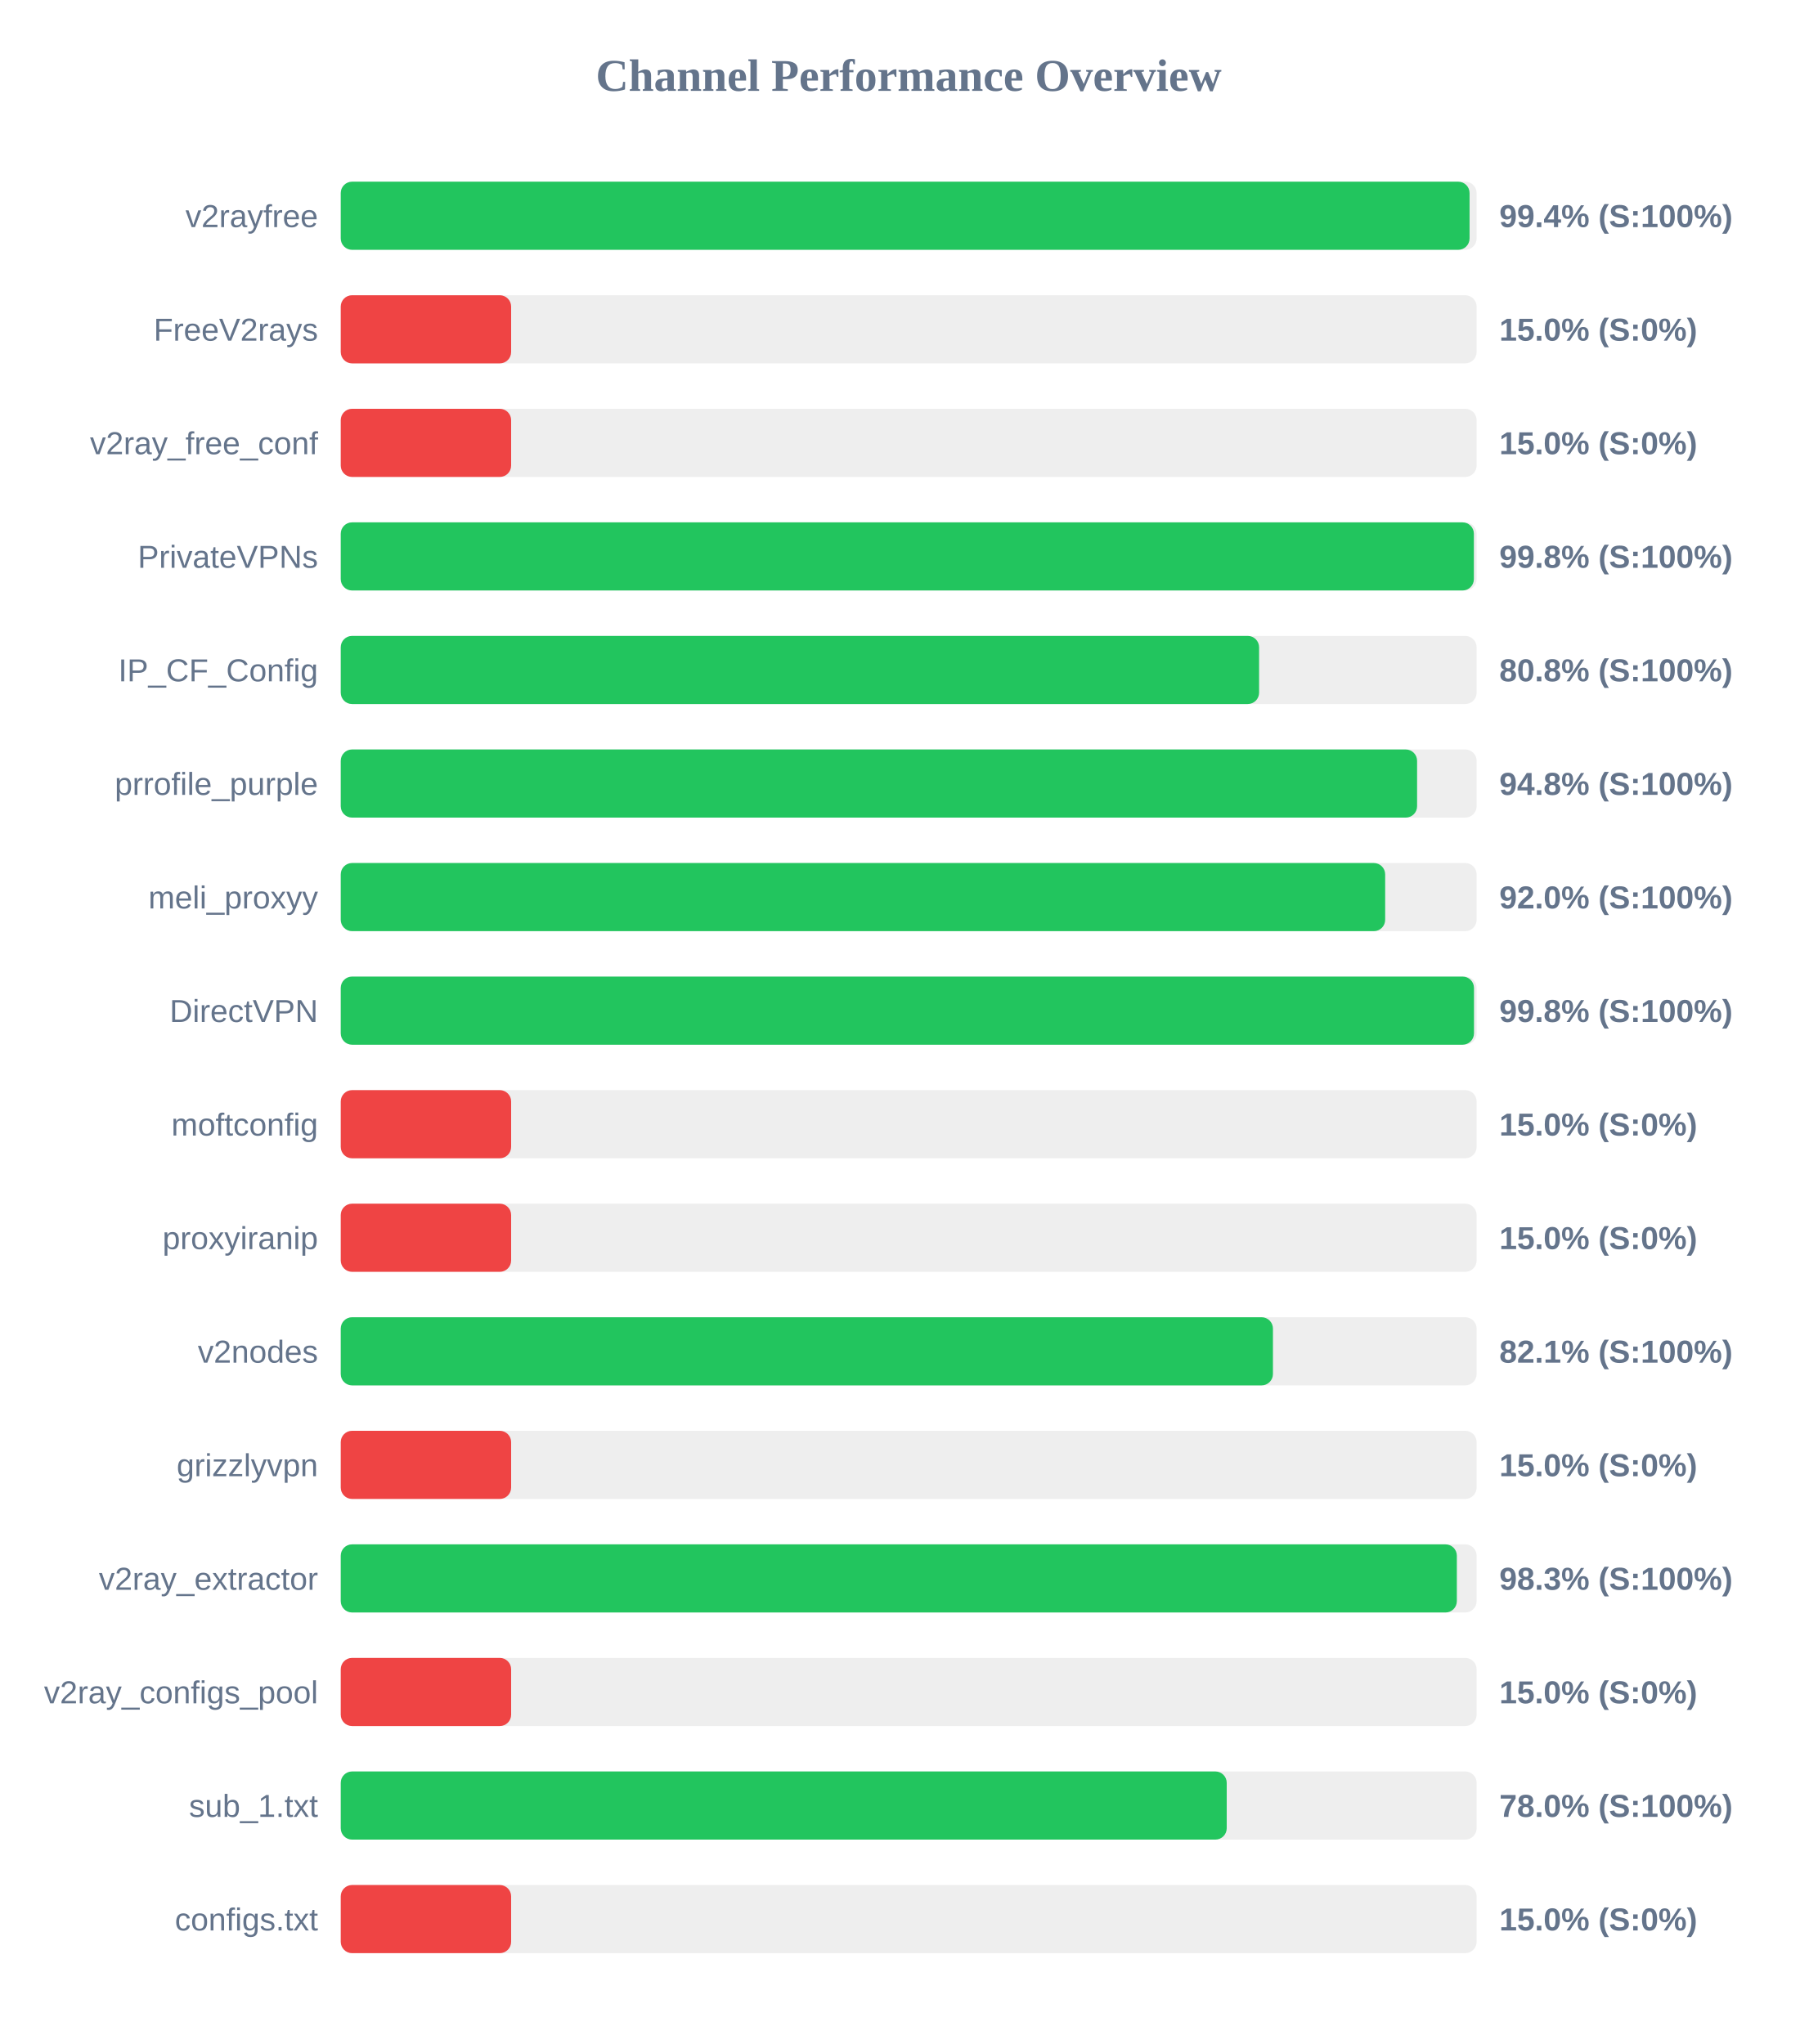
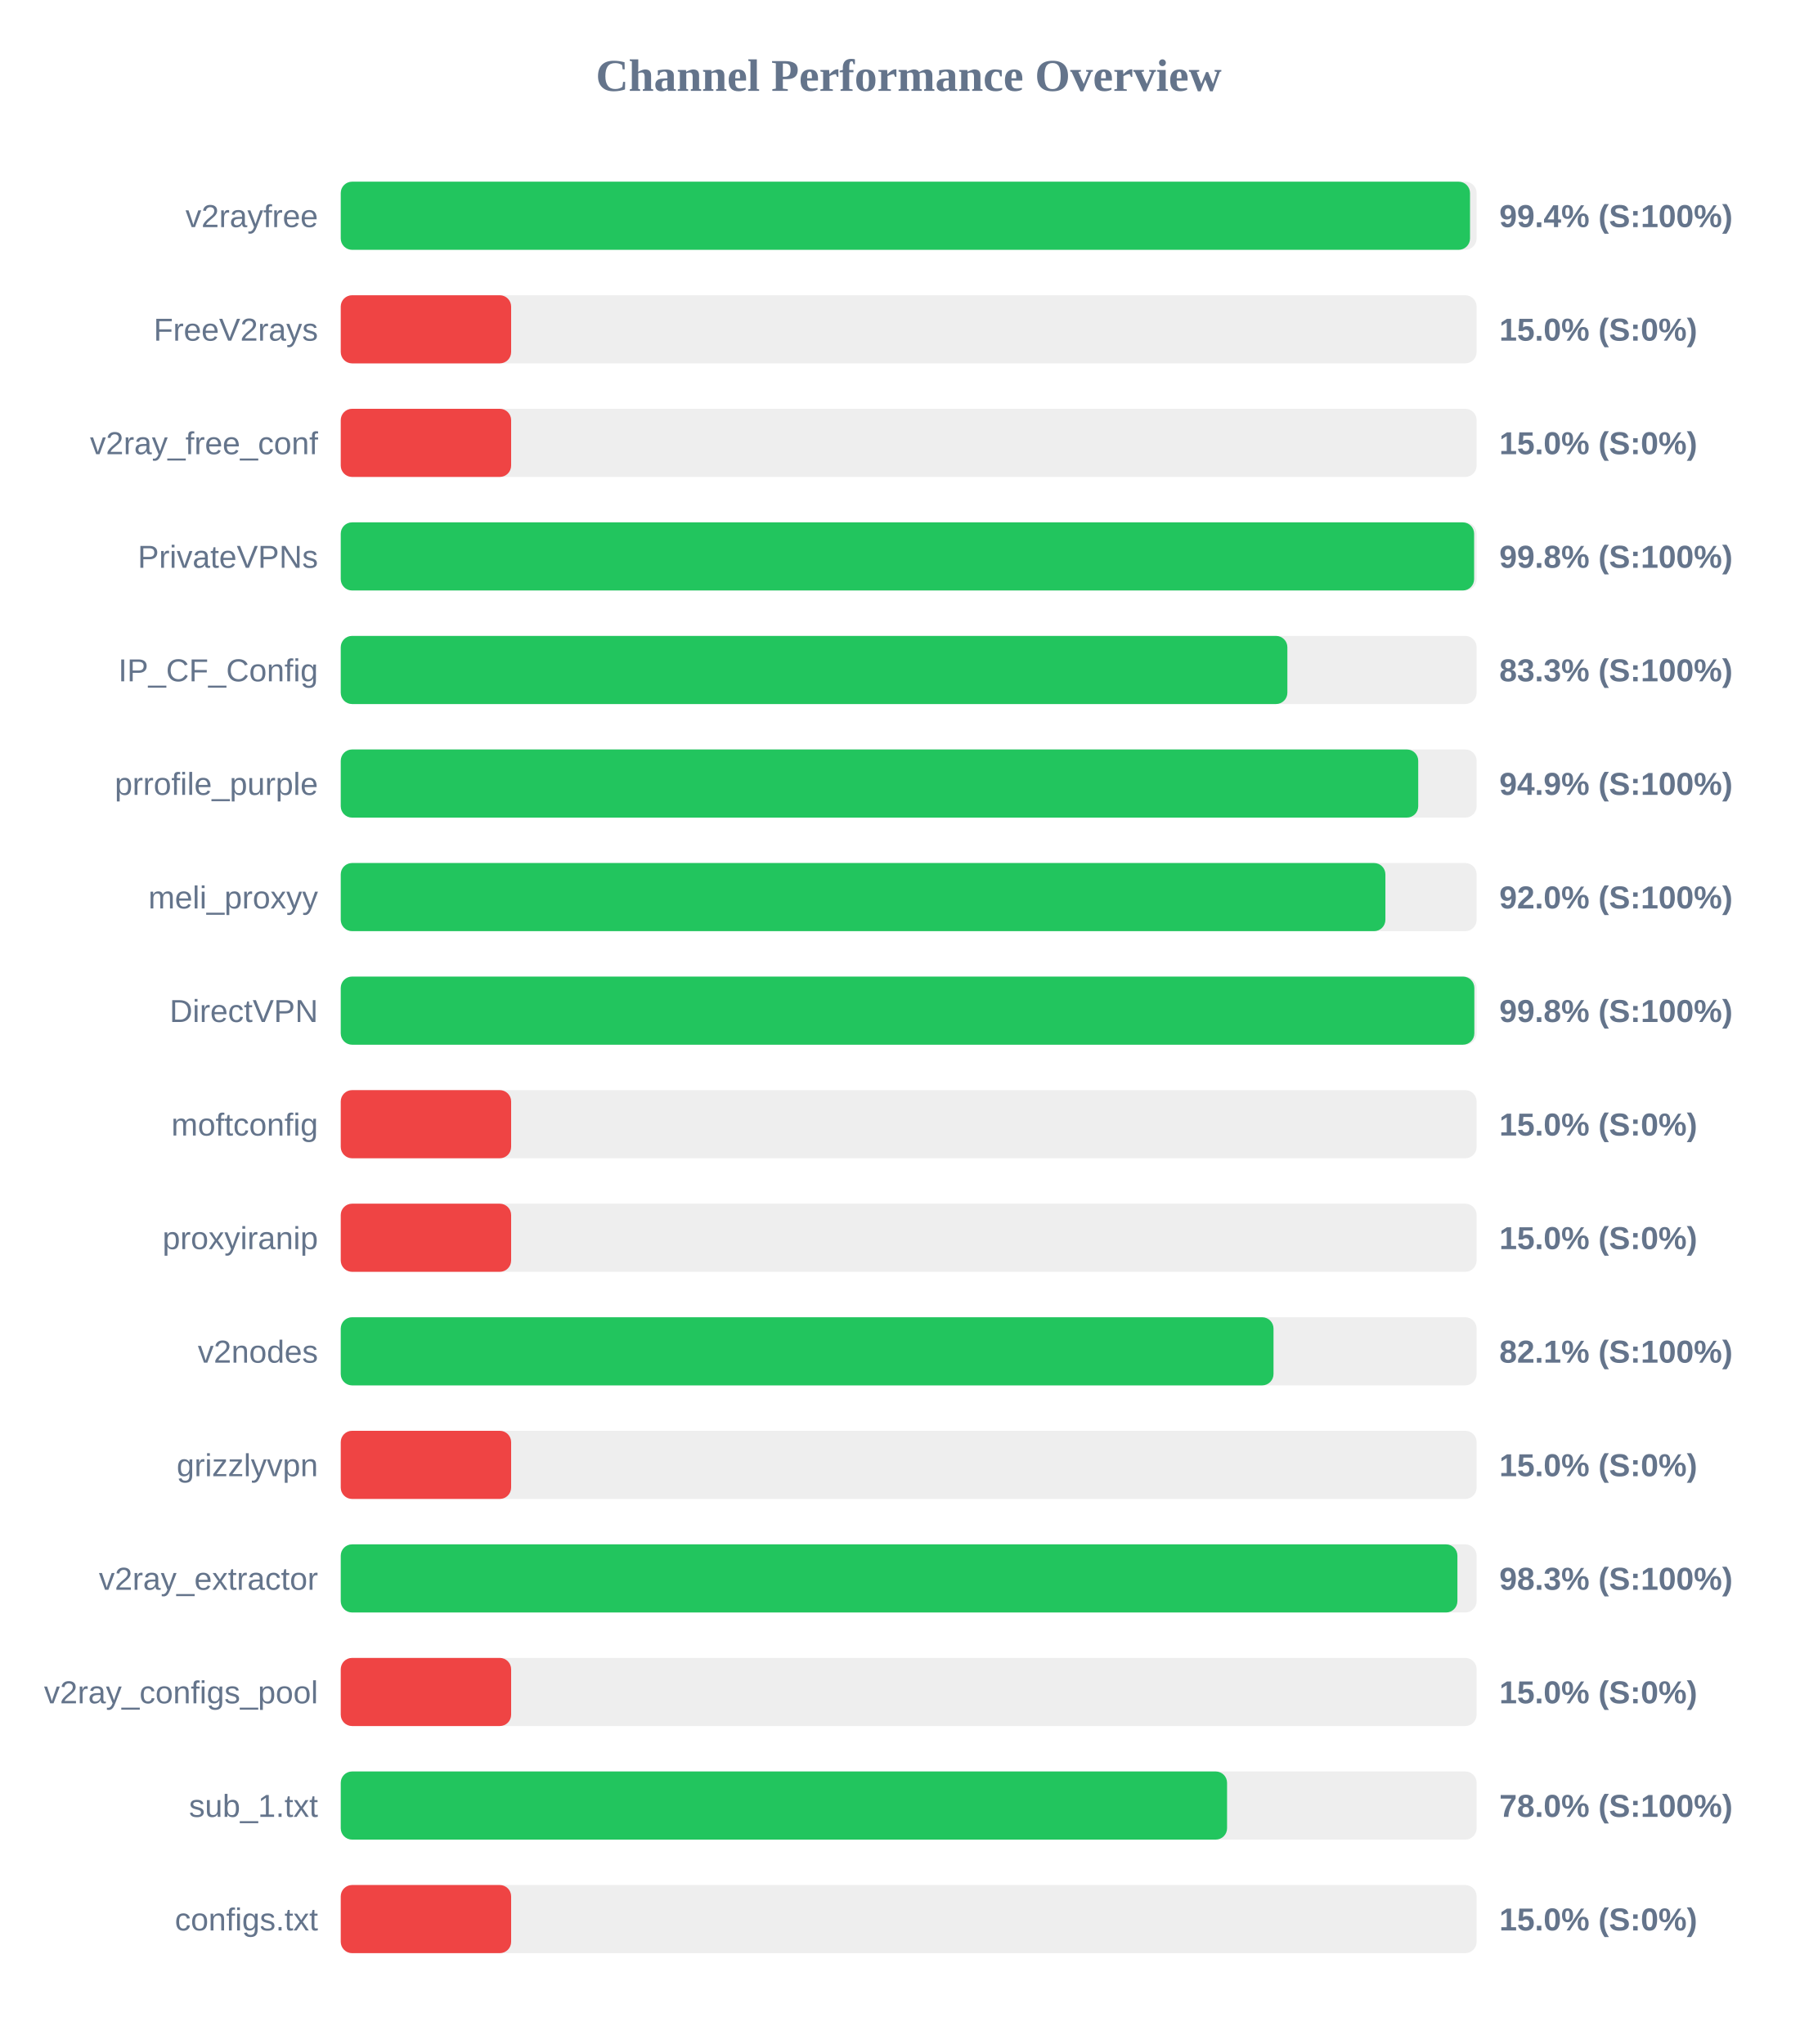
<svg xmlns="http://www.w3.org/2000/svg" width="800" height="900" version="1.1">
  <style>
        .row { font: 14px Arial; fill: #64748b; }
        .score { font: bold 14px Arial; fill: #64748b; }
    </style>
  <text x="400" y="40" text-anchor="middle" font-size="20px" font-weight="bold" fill="#64748b">Channel Performance Overview</text>
  <rect x="150" y="80" width="500" height="30" fill="#eee" rx="5" />
-   <rect x="150" y="80" width="496.9" height="30" fill="#22c55e" rx="5" />
+   <rect x="150" y="80" width="497.1" height="30" fill="#22c55e" rx="5" />
  <text x="140" y="100" text-anchor="end" class="row">v2rayfree</text>
  <text x="660" y="100" text-anchor="start" class="score">99.4% (S:100%)</text>
  <rect x="150" y="130" width="500" height="30" fill="#eee" rx="5" />
  <rect x="150" y="130" width="75.0" height="30" fill="#ef4444" rx="5" />
  <text x="140" y="150" text-anchor="end" class="row">FreeV2rays</text>
  <text x="660" y="150" text-anchor="start" class="score">15.0% (S:0%)</text>
  <rect x="150" y="180" width="500" height="30" fill="#eee" rx="5" />
  <rect x="150" y="180" width="75.0" height="30" fill="#ef4444" rx="5" />
  <text x="140" y="200" text-anchor="end" class="row">v2ray_free_conf</text>
  <text x="660" y="200" text-anchor="start" class="score">15.0% (S:0%)</text>
  <rect x="150" y="230" width="500" height="30" fill="#eee" rx="5" />
-   <rect x="150" y="230" width="498.8" height="30" fill="#22c55e" rx="5" />
+   <rect x="150" y="230" width="498.9" height="30" fill="#22c55e" rx="5" />
  <text x="140" y="250" text-anchor="end" class="row">PrivateVPNs</text>
  <text x="660" y="250" text-anchor="start" class="score">99.8% (S:100%)</text>
  <rect x="150" y="280" width="500" height="30" fill="#eee" rx="5" />
-   <rect x="150" y="280" width="404.25" height="30" fill="#22c55e" rx="5" />
+   <rect x="150" y="280" width="416.7" height="30" fill="#22c55e" rx="5" />
  <text x="140" y="300" text-anchor="end" class="row">IP_CF_Config</text>
-   <text x="660" y="300" text-anchor="start" class="score">80.8% (S:100%)</text>
+   <text x="660" y="300" text-anchor="start" class="score">83.3% (S:100%)</text>
  <rect x="150" y="330" width="500" height="30" fill="#eee" rx="5" />
-   <rect x="150" y="330" width="473.8" height="30" fill="#22c55e" rx="5" />
+   <rect x="150" y="330" width="474.3" height="30" fill="#22c55e" rx="5" />
  <text x="140" y="350" text-anchor="end" class="row">prrofile_purple</text>
-   <text x="660" y="350" text-anchor="start" class="score">94.8% (S:100%)</text>
+   <text x="660" y="350" text-anchor="start" class="score">94.9% (S:100%)</text>
  <rect x="150" y="380" width="500" height="30" fill="#eee" rx="5" />
-   <rect x="150" y="380" width="459.75" height="30" fill="#22c55e" rx="5" />
+   <rect x="150" y="380" width="459.85" height="30" fill="#22c55e" rx="5" />
  <text x="140" y="400" text-anchor="end" class="row">meli_proxyy</text>
  <text x="660" y="400" text-anchor="start" class="score">92.0% (S:100%)</text>
  <rect x="150" y="430" width="500" height="30" fill="#eee" rx="5" />
-   <rect x="150" y="430" width="498.85" height="30" fill="#22c55e" rx="5" />
+   <rect x="150" y="430" width="499.0" height="30" fill="#22c55e" rx="5" />
  <text x="140" y="450" text-anchor="end" class="row">DirectVPN</text>
  <text x="660" y="450" text-anchor="start" class="score">99.8% (S:100%)</text>
  <rect x="150" y="480" width="500" height="30" fill="#eee" rx="5" />
  <rect x="150" y="480" width="75.0" height="30" fill="#ef4444" rx="5" />
  <text x="140" y="500" text-anchor="end" class="row">moftconfig</text>
  <text x="660" y="500" text-anchor="start" class="score">15.0% (S:0%)</text>
  <rect x="150" y="530" width="500" height="30" fill="#eee" rx="5" />
  <rect x="150" y="530" width="75.0" height="30" fill="#ef4444" rx="5" />
  <text x="140" y="550" text-anchor="end" class="row">proxyiranip</text>
  <text x="660" y="550" text-anchor="start" class="score">15.0% (S:0%)</text>
  <rect x="150" y="580" width="500" height="30" fill="#eee" rx="5" />
-   <rect x="150" y="580" width="410.35" height="30" fill="#22c55e" rx="5" />
+   <rect x="150" y="580" width="410.6" height="30" fill="#22c55e" rx="5" />
  <text x="140" y="600" text-anchor="end" class="row">v2nodes</text>
  <text x="660" y="600" text-anchor="start" class="score">82.1% (S:100%)</text>
  <rect x="150" y="630" width="500" height="30" fill="#eee" rx="5" />
  <rect x="150" y="630" width="75.0" height="30" fill="#ef4444" rx="5" />
  <text x="140" y="650" text-anchor="end" class="row">grizzlyvpn</text>
  <text x="660" y="650" text-anchor="start" class="score">15.0% (S:0%)</text>
  <rect x="150" y="680" width="500" height="30" fill="#eee" rx="5" />
-   <rect x="150" y="680" width="491.3" height="30" fill="#22c55e" rx="5" />
+   <rect x="150" y="680" width="491.55" height="30" fill="#22c55e" rx="5" />
  <text x="140" y="700" text-anchor="end" class="row">v2ray_extractor</text>
  <text x="660" y="700" text-anchor="start" class="score">98.3% (S:100%)</text>
  <rect x="150" y="730" width="500" height="30" fill="#eee" rx="5" />
  <rect x="150" y="730" width="75.0" height="30" fill="#ef4444" rx="5" />
  <text x="140" y="750" text-anchor="end" class="row">v2ray_configs_pool</text>
  <text x="660" y="750" text-anchor="start" class="score">15.0% (S:0%)</text>
  <rect x="150" y="780" width="500" height="30" fill="#eee" rx="5" />
-   <rect x="150" y="780" width="390.0" height="30" fill="#22c55e" rx="5" />
+   <rect x="150" y="780" width="390.15" height="30" fill="#22c55e" rx="5" />
  <text x="140" y="800" text-anchor="end" class="row">sub_1.txt</text>
  <text x="660" y="800" text-anchor="start" class="score">78.0% (S:100%)</text>
  <rect x="150" y="830" width="500" height="30" fill="#eee" rx="5" />
  <rect x="150" y="830" width="75.0" height="30" fill="#ef4444" rx="5" />
  <text x="140" y="850" text-anchor="end" class="row">configs.txt</text>
  <text x="660" y="850" text-anchor="start" class="score">15.0% (S:0%)</text>
</svg>
